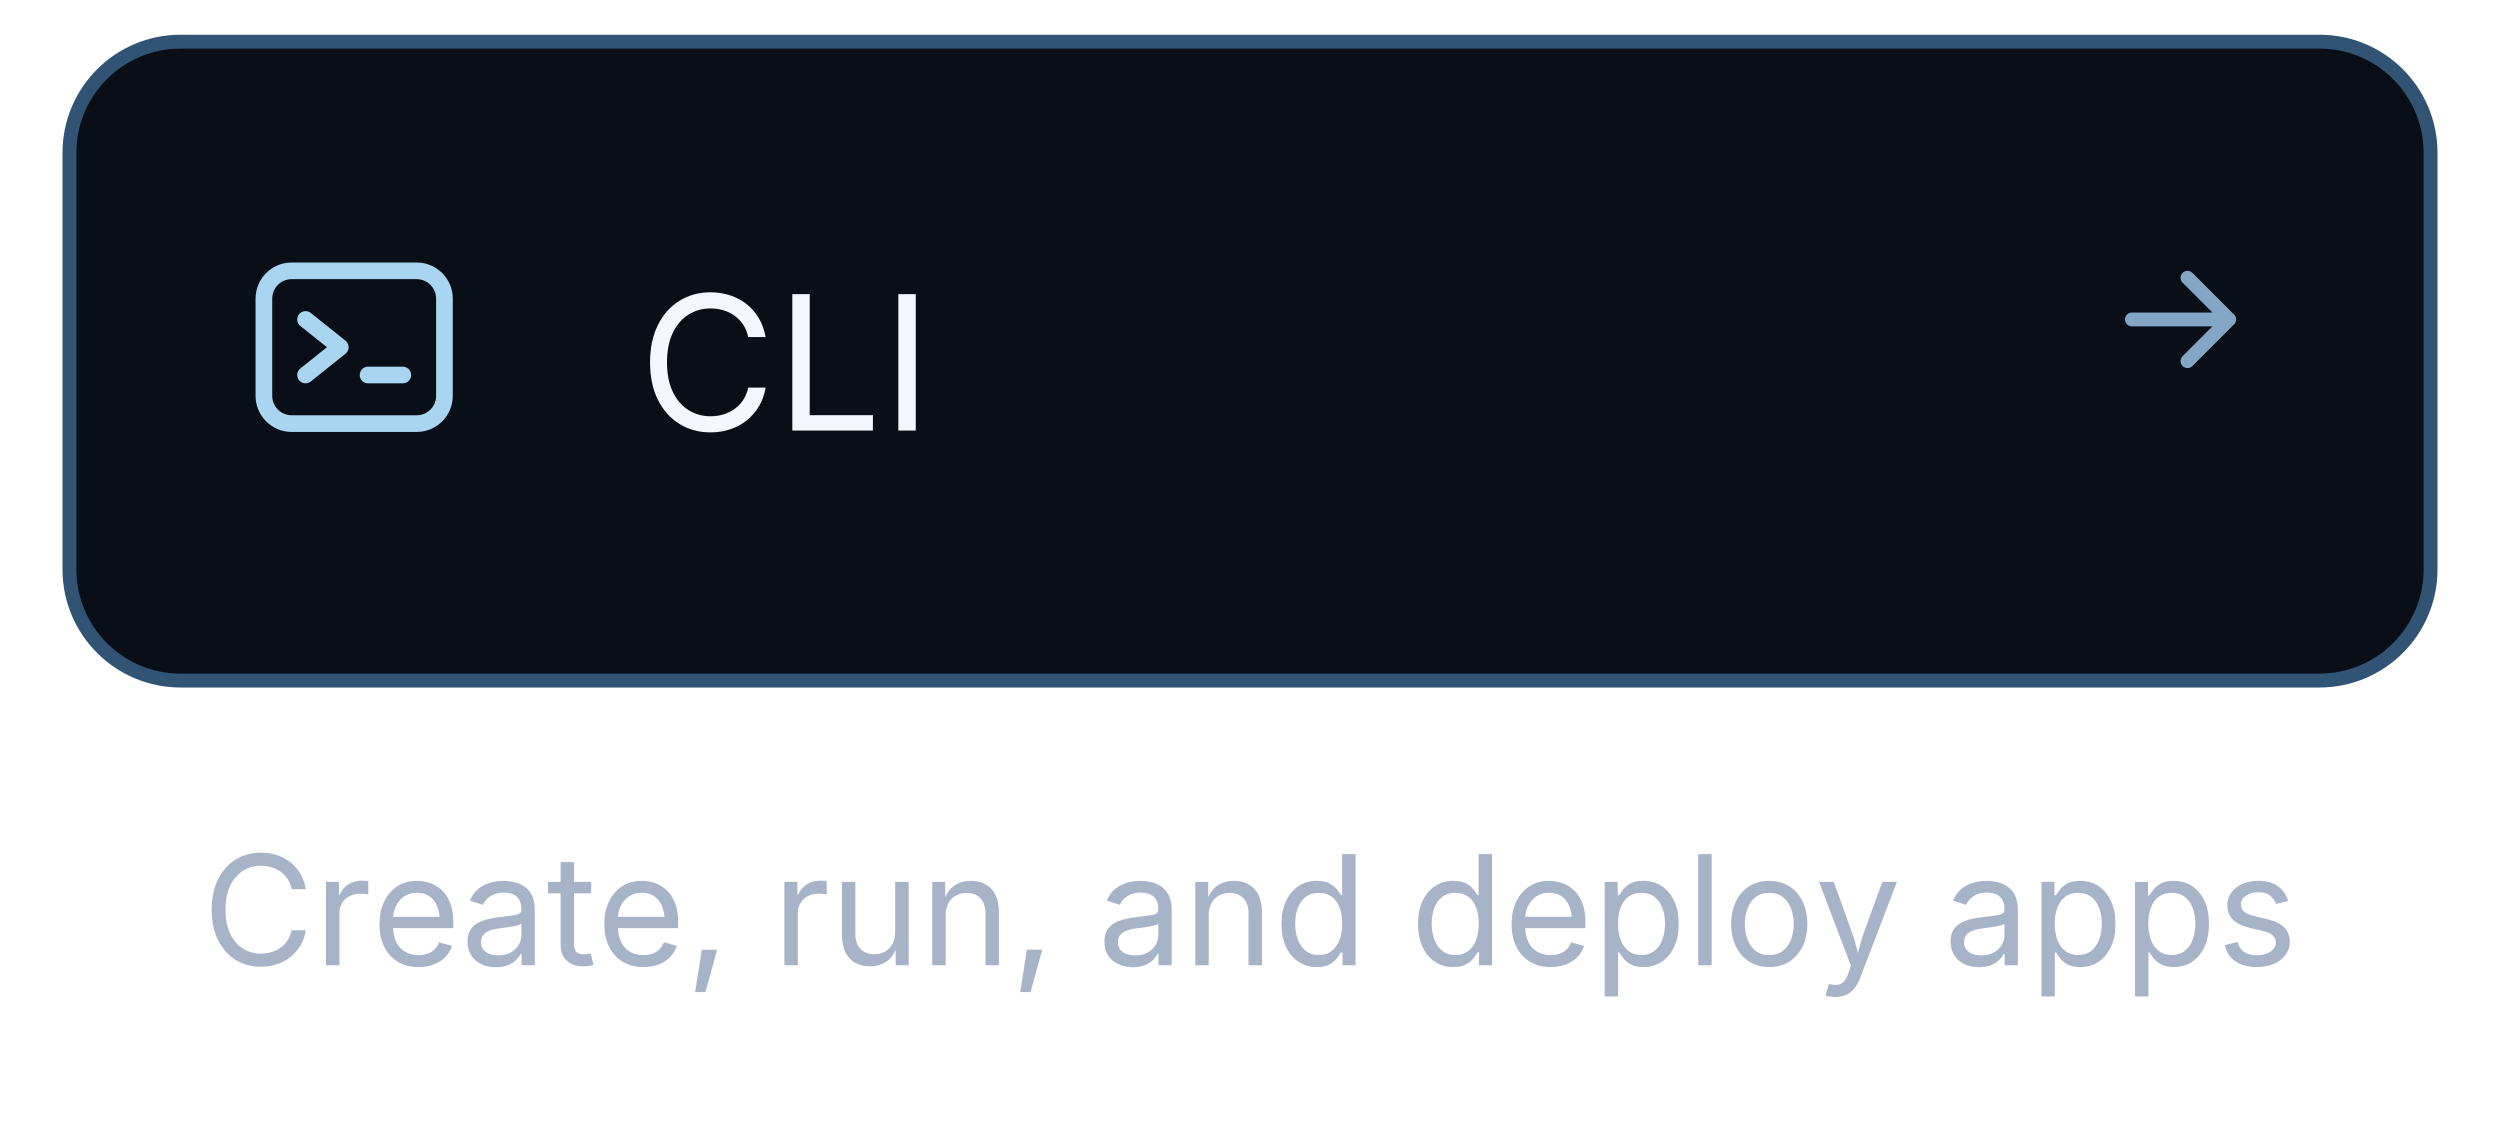
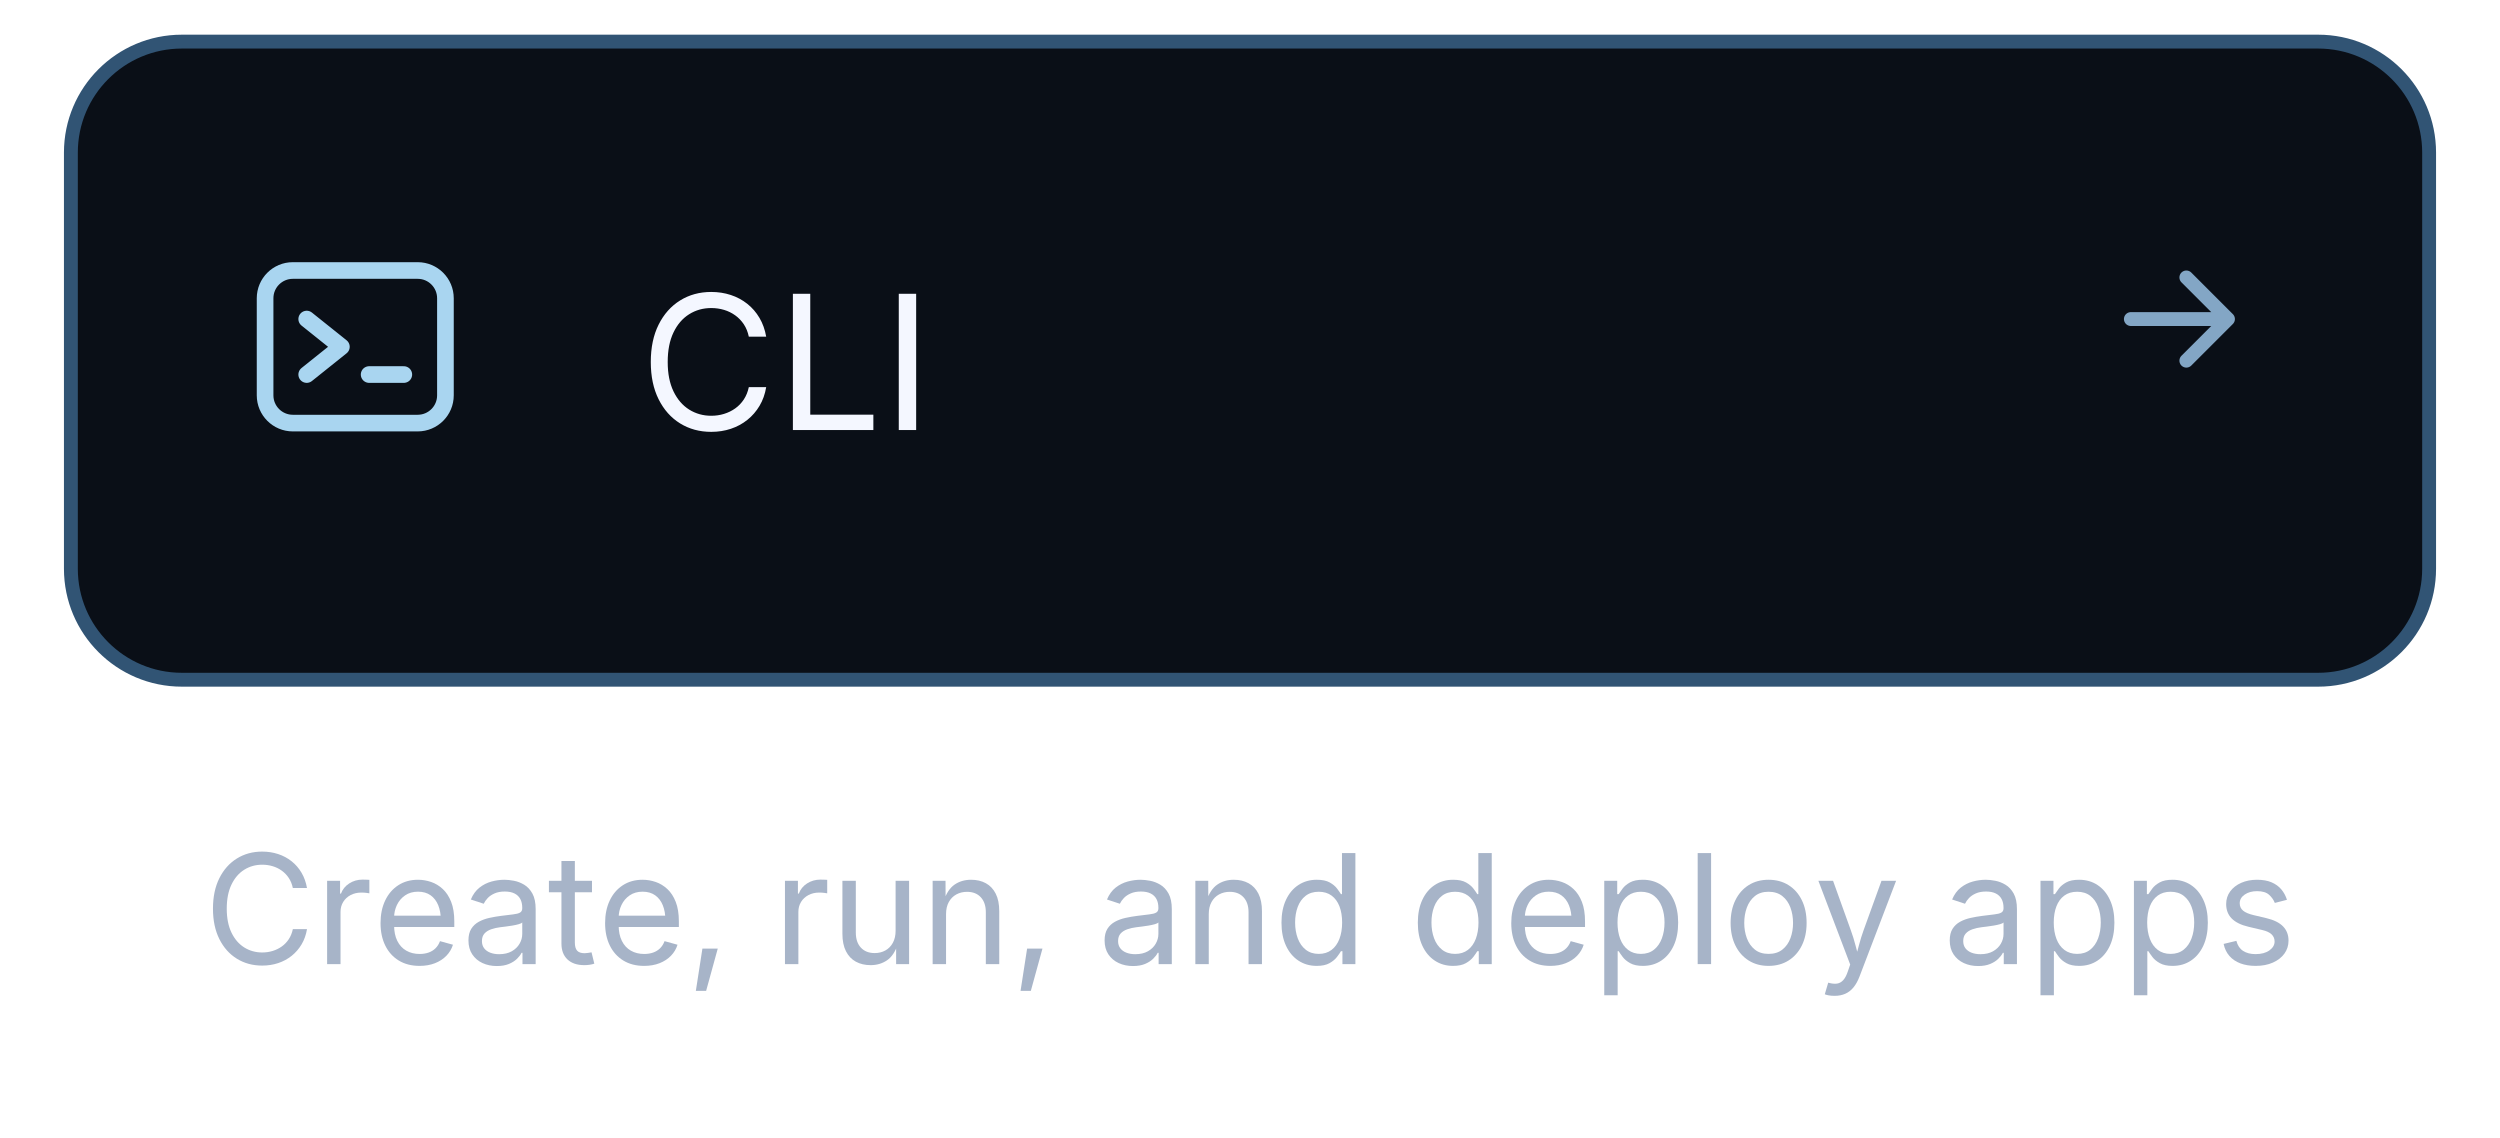
- <svg xmlns="http://www.w3.org/2000/svg" width="360" height="164" viewBox="0 0 360 164" role="img">
+ <svg xmlns="http://www.w3.org/2000/svg" width="200" height="91" viewBox="0 0 360 164" role="img">
  <rect x="10" y="6" width="340" height="92" rx="16" fill="#0A0F17" stroke="#315474" stroke-width="2" />
  <g transform="translate(36,36)" stroke="#A9D5F0" stroke-width="2.4" fill="none" stroke-linecap="round" stroke-linejoin="round">
    <rect x="2" y="3" width="26" height="22" rx="4" />
    <path d="m8 10 5 4-5 4m9 0h5" />
  </g>
  <g aria-label="CLI" fill="#F4F7FF" transform="translate(92,62) scale(0.01318359,-0.01318359)">
    <path transform="translate(0,0)" d="M783 -20Q592 -20 442.5 72.5Q293 165 207.5 336.5Q122 508 122 744Q122 981 207.5 1152.5Q293 1324 442.5 1417.0Q592 1510 783 1510Q896 1510 996.5 1477.0Q1097 1444 1177.0 1380.5Q1257 1317 1310.5 1226.5Q1364 1136 1384 1021H1194Q1178 1098 1139.5 1156.0Q1101 1214 1045.5 1254.0Q990 1294 923.0 1314.0Q856 1334 783 1334Q649 1334 541.0 1266.0Q433 1198 370.0 1066.5Q307 935 307 744Q307 554 370.5 422.5Q434 291 542.0 223.5Q650 156 783 156Q856 156 923.0 176.5Q990 197 1045.5 236.5Q1101 276 1139.5 334.5Q1178 393 1194 469H1384Q1365 355 1311.5 265.0Q1258 175 1178.0 111.0Q1098 47 997.5 13.5Q897 -20 783 -20Z" />
    <path transform="translate(1496,0)" d="M180 0V1490H370V168H1060V0Z" />
    <path transform="translate(2654,0)" d="M370 1490V0H180V1490Z" />
  </g>
  <path d="M307 46h14m-6-6 6 6-6 6" stroke="#83A6C5" stroke-width="2" fill="none" stroke-linecap="round" stroke-linejoin="round" />
  <g aria-label="Create, run, and deploy apps" fill="#A7B4C8" transform="translate(29.17432,139) scale(0.01074219,-0.01074219)">
    <path transform="translate(0,0)" d="M783 -20Q592 -20 442.5 72.5Q293 165 207.5 336.5Q122 508 122 744Q122 981 207.5 1152.5Q293 1324 442.5 1417.0Q592 1510 783 1510Q896 1510 996.5 1477.0Q1097 1444 1177.0 1380.5Q1257 1317 1310.5 1226.5Q1364 1136 1384 1021H1194Q1178 1098 1139.5 1156.0Q1101 1214 1045.5 1254.0Q990 1294 923.0 1314.0Q856 1334 783 1334Q649 1334 541.0 1266.0Q433 1198 370.0 1066.5Q307 935 307 744Q307 554 370.5 422.5Q434 291 542.0 223.5Q650 156 783 156Q856 156 923.0 176.5Q990 197 1045.5 236.5Q1101 276 1139.5 334.5Q1178 393 1194 469H1384Q1365 355 1311.5 265.0Q1258 175 1178.0 111.0Q1098 47 997.5 13.5Q897 -20 783 -20Z" />
    <path transform="translate(1496,0)" d="M158 0V1118H332V946H344Q375 1031 454.5 1082.5Q534 1134 634 1134Q654 1134 681.5 1133.0Q709 1132 725 1131V950Q717 952 685.0 956.0Q653 960 617 960Q537 960 473.5 926.5Q410 893 374.0 834.5Q338 776 338 700V0Z" />
    <path transform="translate(2267,0)" d="M628 -24Q466 -24 348.5 48.0Q231 120 167.5 249.0Q104 378 104 550Q104 722 166.0 853.0Q228 984 341.5 1058.0Q455 1132 607 1132Q696 1132 782.5 1102.5Q869 1073 939.5 1007.5Q1010 942 1052.0 835.0Q1094 728 1094 573V498H226V650H997L913 594Q913 704 878.5 789.5Q844 875 776.0 923.5Q708 972 607 972Q506 972 434.0 922.5Q362 873 324.0 793.5Q286 714 286 623V522Q286 398 329.0 311.5Q372 225 449.5 180.5Q527 136 629 136Q695 136 749.0 155.0Q803 174 842.0 212.5Q881 251 902 308L1076 260Q1050 176 988.0 112.0Q926 48 834.5 12.0Q743 -24 628 -24Z" />
    <path transform="translate(3461,0)" d="M471 -26Q365 -26 278.5 14.0Q192 54 141.0 131.0Q90 208 90 318Q90 414 128.0 474.0Q166 534 229.5 568.5Q293 603 370.0 620.0Q447 637 525 647Q625 660 688.0 667.0Q751 674 781.5 691.0Q812 708 812 749V755Q812 825 786.0 873.5Q760 922 708.0 948.0Q656 974 578 974Q498 974 441.0 949.0Q384 924 348.5 886.5Q313 849 295 810L122 867Q165 969 238.0 1026.5Q311 1084 399.0 1108.0Q487 1132 573 1132Q629 1132 700.5 1118.5Q772 1105 838.5 1065.0Q905 1025 948.5 946.5Q992 868 992 737V0H815V152H803Q784 113 742.0 71.5Q700 30 633.0 2.0Q566 -26 471 -26ZM502 133Q602 133 671.0 172.0Q740 211 776.0 273.5Q812 336 812 404V559Q801 546 764.0 535.5Q727 525 679.5 517.0Q632 509 587.5 503.5Q543 498 517 495Q452 487 395.5 467.5Q339 448 305.0 410.5Q271 373 271 309Q271 251 301.0 212.0Q331 173 383.0 153.0Q435 133 502 133Z" />
    <path transform="translate(4611,0)" d="M598 1118V964H20V1118ZM188 1384H368V290Q368 215 398.5 180.5Q429 146 500 146Q517 146 543.5 150.0Q570 154 592 158L629 6Q601 -4 565.5 -9.0Q530 -14 495 -14Q350 -14 269.0 62.5Q188 139 188 276Z" />
    <path transform="translate(5281,0)" d="M628 -24Q466 -24 348.5 48.0Q231 120 167.5 249.0Q104 378 104 550Q104 722 166.0 853.0Q228 984 341.5 1058.0Q455 1132 607 1132Q696 1132 782.5 1102.5Q869 1073 939.5 1007.5Q1010 942 1052.0 835.0Q1094 728 1094 573V498H226V650H997L913 594Q913 704 878.5 789.5Q844 875 776.0 923.5Q708 972 607 972Q506 972 434.0 922.5Q362 873 324.0 793.5Q286 714 286 623V522Q286 398 329.0 311.5Q372 225 449.5 180.5Q527 136 629 136Q695 136 749.0 155.0Q803 174 842.0 212.5Q881 251 902 308L1076 260Q1050 176 988.0 112.0Q926 48 834.5 12.0Q743 -24 628 -24Z" />
    <path transform="translate(6475,0)" d="M128 -359 216 208H422L266 -359Z" />
    <path transform="translate(7065,0)" d="" />
    <path transform="translate(7641,0)" d="M158 0V1118H332V946H344Q375 1031 454.5 1082.5Q534 1134 634 1134Q654 1134 681.5 1133.0Q709 1132 725 1131V950Q717 952 685.0 956.0Q653 960 617 960Q537 960 473.5 926.5Q410 893 374.0 834.5Q338 776 338 700V0Z" />
    <path transform="translate(8412,0)" d="M537 -14Q424 -14 338.5 32.5Q253 79 205.5 173.0Q158 267 158 408V1118H338V423Q338 294 406.0 221.0Q474 148 591 148Q671 148 734.5 183.0Q798 218 835.0 285.5Q872 353 872 448V1118H1053V0H879V271H903Q851 114 755.5 50.0Q660 -14 537 -14Z" />
    <path transform="translate(9623,0)" d="M338 670V0H158V1118H331L332 847H307Q358 1002 452.5 1067.0Q547 1132 674 1132Q787 1132 872.0 1085.5Q957 1039 1004.5 945.5Q1052 852 1052 710V0H872V695Q872 824 804.5 897.0Q737 970 620 970Q540 970 476.0 935.0Q412 900 375.0 833.0Q338 766 338 670Z" />
    <path transform="translate(10833,0)" d="M128 -359 216 208H422L266 -359Z" />
    <path transform="translate(11423,0)" d="" />
    <path transform="translate(11999,0)" d="M471 -26Q365 -26 278.5 14.0Q192 54 141.0 131.0Q90 208 90 318Q90 414 128.0 474.0Q166 534 229.5 568.5Q293 603 370.0 620.0Q447 637 525 647Q625 660 688.0 667.0Q751 674 781.5 691.0Q812 708 812 749V755Q812 825 786.0 873.5Q760 922 708.0 948.0Q656 974 578 974Q498 974 441.0 949.0Q384 924 348.5 886.5Q313 849 295 810L122 867Q165 969 238.0 1026.5Q311 1084 399.0 1108.0Q487 1132 573 1132Q629 1132 700.5 1118.5Q772 1105 838.5 1065.0Q905 1025 948.5 946.5Q992 868 992 737V0H815V152H803Q784 113 742.0 71.5Q700 30 633.0 2.0Q566 -26 471 -26ZM502 133Q602 133 671.0 172.0Q740 211 776.0 273.5Q812 336 812 404V559Q801 546 764.0 535.5Q727 525 679.5 517.0Q632 509 587.5 503.5Q543 498 517 495Q452 487 395.5 467.5Q339 448 305.0 410.5Q271 373 271 309Q271 251 301.0 212.0Q331 173 383.0 153.0Q435 133 502 133Z" />
    <path transform="translate(13149,0)" d="M338 670V0H158V1118H331L332 847H307Q358 1002 452.5 1067.0Q547 1132 674 1132Q787 1132 872.0 1085.5Q957 1039 1004.5 945.5Q1052 852 1052 710V0H872V695Q872 824 804.5 897.0Q737 970 620 970Q540 970 476.0 935.0Q412 900 375.0 833.0Q338 766 338 670Z" />
    <path transform="translate(14359,0)" d="M577 -24Q438 -24 331.0 47.0Q224 118 164.0 248.0Q104 378 104 556Q104 733 164.5 862.5Q225 992 332.0 1062.0Q439 1132 578 1132Q687 1132 751.0 1096.0Q815 1060 849.5 1014.5Q884 969 902 939H916V1490H1096V0H922V173H902Q884 142 848.5 95.5Q813 49 748.5 12.5Q684 -24 577 -24ZM604 137Q706 137 776.0 190.5Q846 244 882.0 339.0Q918 434 918 558Q918 682 882.5 774.5Q847 867 777.0 919.0Q707 971 604 971Q498 971 427.5 916.0Q357 861 322.0 767.5Q287 674 287 558Q287 441 322.5 345.5Q358 250 429.0 193.5Q500 137 604 137Z" />
    <path transform="translate(15613,0)" d="" />
    <path transform="translate(16189,0)" d="M577 -24Q438 -24 331.0 47.0Q224 118 164.0 248.0Q104 378 104 556Q104 733 164.5 862.5Q225 992 332.0 1062.0Q439 1132 578 1132Q687 1132 751.0 1096.0Q815 1060 849.5 1014.5Q884 969 902 939H916V1490H1096V0H922V173H902Q884 142 848.5 95.5Q813 49 748.5 12.5Q684 -24 577 -24ZM604 137Q706 137 776.0 190.5Q846 244 882.0 339.0Q918 434 918 558Q918 682 882.5 774.5Q847 867 777.0 919.0Q707 971 604 971Q498 971 427.5 916.0Q357 861 322.0 767.5Q287 674 287 558Q287 441 322.5 345.5Q358 250 429.0 193.5Q500 137 604 137Z" />
    <path transform="translate(17443,0)" d="M628 -24Q466 -24 348.5 48.0Q231 120 167.5 249.0Q104 378 104 550Q104 722 166.0 853.0Q228 984 341.5 1058.0Q455 1132 607 1132Q696 1132 782.5 1102.5Q869 1073 939.5 1007.5Q1010 942 1052.0 835.0Q1094 728 1094 573V498H226V650H997L913 594Q913 704 878.5 789.5Q844 875 776.0 923.5Q708 972 607 972Q506 972 434.0 922.5Q362 873 324.0 793.5Q286 714 286 623V522Q286 398 329.0 311.5Q372 225 449.5 180.5Q527 136 629 136Q695 136 749.0 155.0Q803 174 842.0 212.5Q881 251 902 308L1076 260Q1050 176 988.0 112.0Q926 48 834.5 12.0Q743 -24 628 -24Z" />
    <path transform="translate(18637,0)" d="M158 -418V1118H332V939H352Q371 969 405.0 1014.5Q439 1060 503.0 1096.0Q567 1132 676 1132Q816 1132 922.5 1062.0Q1029 992 1089.5 862.5Q1150 733 1150 556Q1150 378 1090.0 248.0Q1030 118 923.5 47.0Q817 -24 677 -24Q571 -24 506.0 12.5Q441 49 406.0 95.5Q371 142 352 173H338V-418ZM650 137Q755 137 825.5 193.5Q896 250 931.5 345.5Q967 441 967 558Q967 674 932.0 767.5Q897 861 826.5 916.0Q756 971 650 971Q547 971 477.0 919.0Q407 867 371.5 774.5Q336 682 336 558Q336 434 372.0 339.0Q408 244 478.5 190.5Q549 137 650 137Z" />
    <path transform="translate(19891,0)" d="M338 1490V0H158V1490Z" />
    <path transform="translate(20387,0)" d="M613 -24Q461 -24 346.5 48.0Q232 120 168.0 250.0Q104 380 104 552Q104 727 168.0 857.5Q232 988 346.5 1060.0Q461 1132 613 1132Q766 1132 881.0 1060.0Q996 988 1060.0 857.5Q1124 727 1124 552Q1124 380 1060.0 250.0Q996 120 881.0 48.0Q766 -24 613 -24ZM613 137Q726 137 799.0 195.0Q872 253 907.0 347.5Q942 442 942 552Q942 663 907.0 758.5Q872 854 799.0 912.5Q726 971 613 971Q501 971 429.0 912.5Q357 854 322.0 759.0Q287 664 287 552Q287 442 322.0 347.5Q357 253 429.0 195.0Q501 137 613 137Z" />
    <path transform="translate(21615,0)" d="M140 -405 186 -249 205 -254Q260 -268 305.0 -261.5Q350 -255 386.0 -217.0Q422 -179 449 -99L481 -6L54 1118H251L489 455Q527 351 553.0 249.0Q579 147 608 51H542Q571 147 597.5 249.5Q624 352 661 455L901 1118H1097L606 -167Q572 -256 524.5 -313.5Q477 -371 414.0 -398.5Q351 -426 272 -426Q224 -426 189.0 -419.0Q154 -412 140 -405Z" />
    <path transform="translate(22766,0)" d="" />
    <path transform="translate(23342,0)" d="M471 -26Q365 -26 278.5 14.0Q192 54 141.0 131.0Q90 208 90 318Q90 414 128.0 474.0Q166 534 229.5 568.5Q293 603 370.0 620.0Q447 637 525 647Q625 660 688.0 667.0Q751 674 781.5 691.0Q812 708 812 749V755Q812 825 786.0 873.5Q760 922 708.0 948.0Q656 974 578 974Q498 974 441.0 949.0Q384 924 348.5 886.5Q313 849 295 810L122 867Q165 969 238.0 1026.5Q311 1084 399.0 1108.0Q487 1132 573 1132Q629 1132 700.5 1118.5Q772 1105 838.5 1065.0Q905 1025 948.5 946.5Q992 868 992 737V0H815V152H803Q784 113 742.0 71.5Q700 30 633.0 2.0Q566 -26 471 -26ZM502 133Q602 133 671.0 172.0Q740 211 776.0 273.5Q812 336 812 404V559Q801 546 764.0 535.5Q727 525 679.5 517.0Q632 509 587.5 503.5Q543 498 517 495Q452 487 395.5 467.5Q339 448 305.0 410.5Q271 373 271 309Q271 251 301.0 212.0Q331 173 383.0 153.0Q435 133 502 133Z" />
    <path transform="translate(24492,0)" d="M158 -418V1118H332V939H352Q371 969 405.0 1014.5Q439 1060 503.0 1096.0Q567 1132 676 1132Q816 1132 922.5 1062.0Q1029 992 1089.5 862.5Q1150 733 1150 556Q1150 378 1090.0 248.0Q1030 118 923.5 47.0Q817 -24 677 -24Q571 -24 506.0 12.5Q441 49 406.0 95.5Q371 142 352 173H338V-418ZM650 137Q755 137 825.5 193.5Q896 250 931.5 345.5Q967 441 967 558Q967 674 932.0 767.5Q897 861 826.5 916.0Q756 971 650 971Q547 971 477.0 919.0Q407 867 371.5 774.5Q336 682 336 558Q336 434 372.0 339.0Q408 244 478.5 190.5Q549 137 650 137Z" />
    <path transform="translate(25746,0)" d="M158 -418V1118H332V939H352Q371 969 405.0 1014.5Q439 1060 503.0 1096.0Q567 1132 676 1132Q816 1132 922.5 1062.0Q1029 992 1089.5 862.5Q1150 733 1150 556Q1150 378 1090.0 248.0Q1030 118 923.5 47.0Q817 -24 677 -24Q571 -24 506.0 12.5Q441 49 406.0 95.5Q371 142 352 173H338V-418ZM650 137Q755 137 825.5 193.5Q896 250 931.5 345.5Q967 441 967 558Q967 674 932.0 767.5Q897 861 826.5 916.0Q756 971 650 971Q547 971 477.0 919.0Q407 867 371.5 774.5Q336 682 336 558Q336 434 372.0 339.0Q408 244 478.5 190.5Q549 137 650 137Z" />
    <path transform="translate(27000,0)" d="M538 -24Q423 -24 333.5 9.5Q244 43 186.0 109.0Q128 175 108 271L279 312Q303 220 369.5 177.0Q436 134 536 134Q653 134 722.5 184.0Q792 234 792 303Q792 361 751.5 399.5Q711 438 628 457L442 501Q290 537 216.0 612.5Q142 688 142 806Q142 902 196.0 975.5Q250 1049 343.5 1090.5Q437 1132 556 1132Q671 1132 751.5 1097.5Q832 1063 882.5 1002.5Q933 942 958 863L795 821Q772 881 718.5 930.0Q665 979 557 979Q457 979 390.5 933.0Q324 887 324 817Q324 755 369.0 717.5Q414 680 512 657L681 617Q833 581 906.0 505.5Q979 430 979 315Q979 217 923.5 140.5Q868 64 768.5 20.0Q669 -24 538 -24Z" />
  </g>
</svg>
